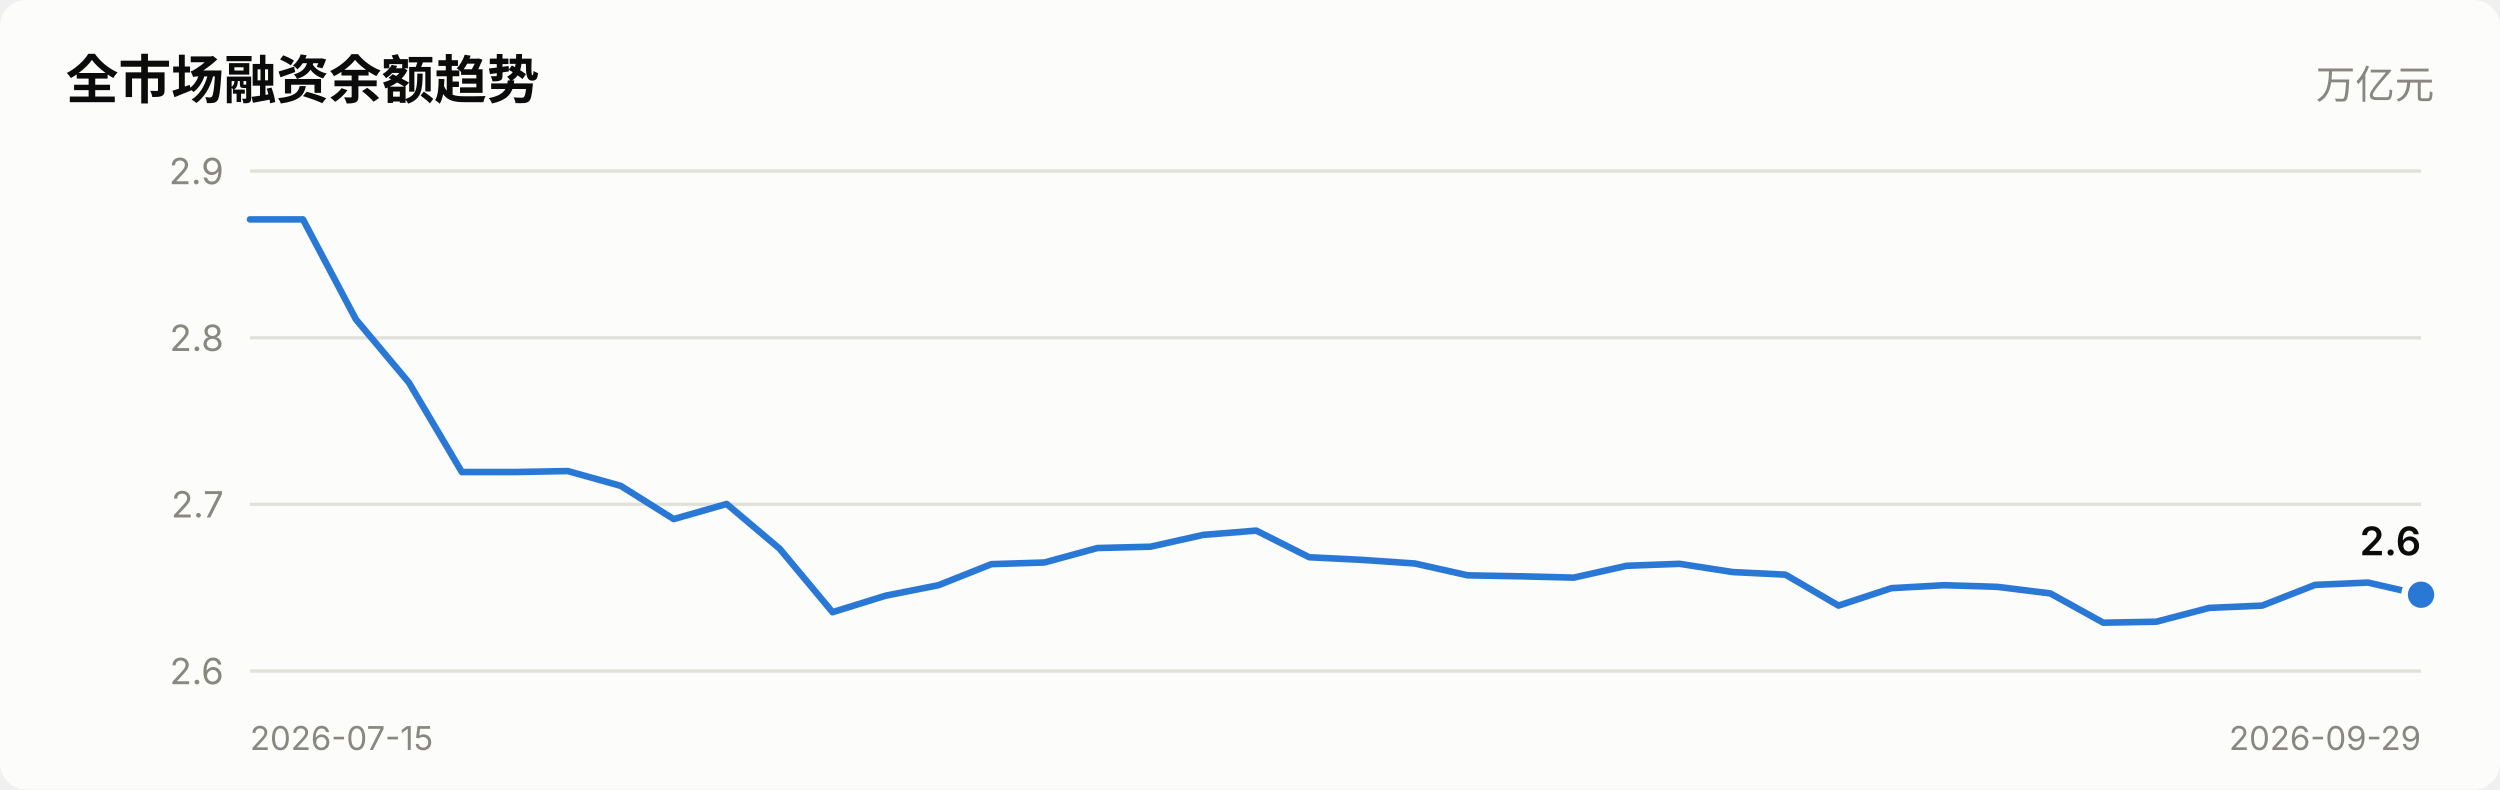
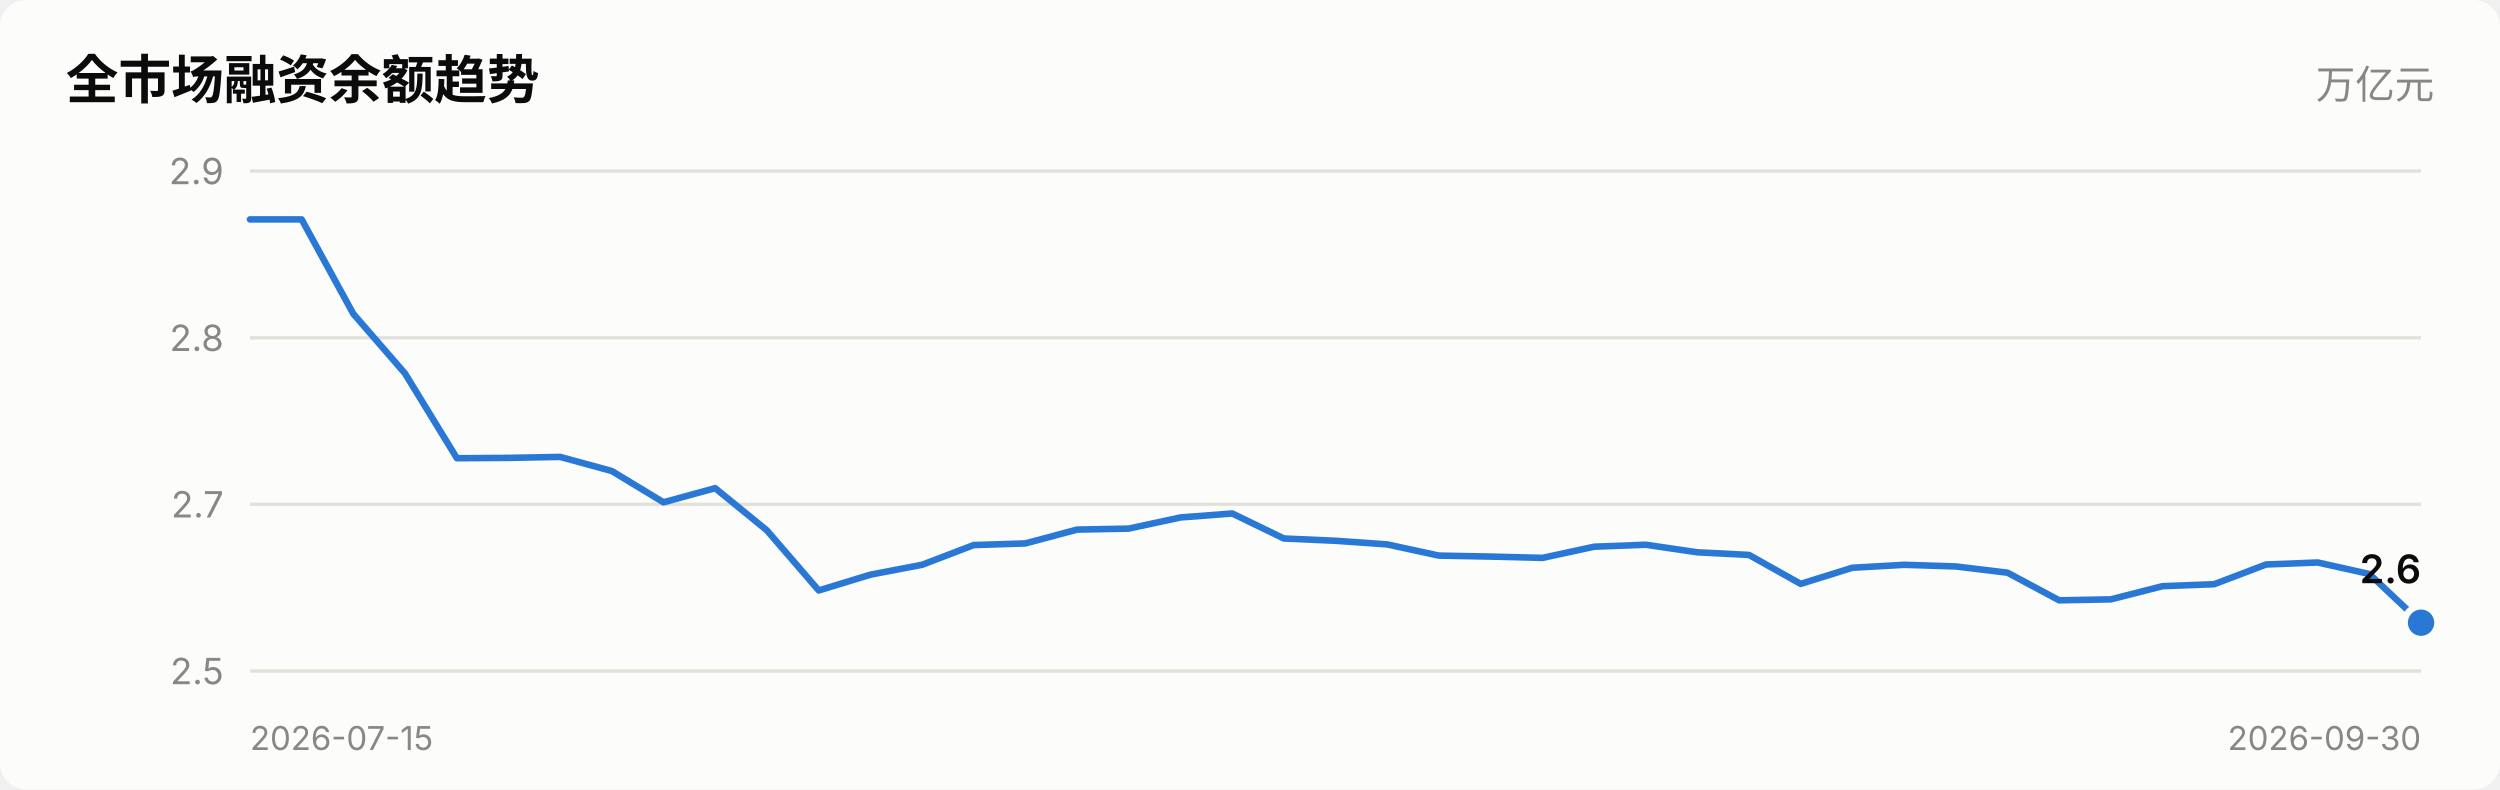
<svg xmlns="http://www.w3.org/2000/svg" viewBox="0 0 760 240" width="760" role="img">
  <style>
    text { font-family: system-ui, -apple-system, "Segoe UI", "PingFang SC",
           "Microsoft YaHei", sans-serif; fill: #0b0b0b; }
    .sec { fill: #52514e; } .mut { fill: #898781; }
    .grid { stroke: #e1e0d9; stroke-width: 1; }
    .axis { stroke: #c3c2b7; stroke-width: 1; }
    .inflow { fill: #e34948; } .outflow { fill: #2a78d6; }
    .neutral { fill: #f0efec; }
    .line { stroke: #2a78d6; stroke-width: 2; fill: none;
            stroke-linejoin: round; stroke-linecap: round; }
    .dot { fill: #2a78d6; stroke: #fcfcfb; stroke-width: 2; }
    .surface { fill: #fcfcfb; }
    @media (prefers-color-scheme: dark) {
      text { fill: #ffffff; }
      .sec { fill: #c3c2b7; } .mut { fill: #898781; }
      .grid { stroke: #2c2c2a; } .axis { stroke: #383835; }
      .inflow { fill: #e66767; } .outflow { fill: #3987e5; }
      .neutral { fill: #383835; }
      .line { stroke: #3987e5; }
      .dot { fill: #3987e5; stroke: #1a1a19; }
      .surface { fill: #1a1a19; }
    }
  </style>
  <rect x="0" y="0" width="760" height="240" class="surface" rx="8" />
  <text x="20" y="30" font-size="16" font-weight="600">全市场融资余额趋势</text>
  <text x="740" y="30" font-size="12" text-anchor="end" class="mut">万亿元</text>
  <line x1="76" y1="204.0" x2="736" y2="204.0" class="grid" />
-   <text x="68" y="208.0" font-size="11" text-anchor="end" class="mut">2.6</text>
+   <text x="68" y="208.0" font-size="11" text-anchor="end" class="mut">2.5</text>
  <line x1="76" y1="153.3" x2="736" y2="153.3" class="grid" />
  <text x="68" y="157.3" font-size="11" text-anchor="end" class="mut">2.7</text>
  <line x1="76" y1="102.7" x2="736" y2="102.7" class="grid" />
  <text x="68" y="106.7" font-size="11" text-anchor="end" class="mut">2.8</text>
  <line x1="76" y1="52.0" x2="736" y2="52.0" class="grid" />
  <text x="68" y="56.0" font-size="11" text-anchor="end" class="mut">2.9</text>
-   <polyline points="76.0,66.7 92.1,66.7 108.2,97.1 124.3,116.3 140.4,143.5 156.5,143.5 172.6,143.2 188.7,147.7 204.8,157.8 220.9,153.2 237.0,166.8 253.1,186.1 269.2,181.1 285.3,177.9 301.4,171.5 317.5,171.0 333.6,166.6 349.7,166.2 365.8,162.6 381.9,161.3 398.0,169.4 414.0,170.2 430.1,171.3 446.2,174.9 462.3,175.2 478.4,175.6 494.5,172.0 510.6,171.4 526.7,173.9 542.8,174.7 558.9,184.1 575.0,178.8 591.1,177.9 607.2,178.4 623.3,180.4 639.4,189.3 655.5,189.0 671.6,184.8 687.7,184.1 703.8,177.8 719.9,177.1 736.0,180.8" class="line" />
-   <circle cx="736.0" cy="180.8" r="5" class="dot" />
-   <text x="736.0" y="168.8" font-size="12" font-weight="600" text-anchor="end">2.6</text>
+   <polyline points="76.0,66.7 91.7,66.7 107.4,95.4 123.1,113.5 138.9,139.3 154.6,139.2 170.3,138.9 186.0,143.2 201.7,152.7 217.4,148.4 233.1,161.2 248.9,179.5 264.6,174.7 280.3,171.7 296.0,165.7 311.7,165.2 327.4,161.0 343.1,160.7 358.9,157.3 374.6,156.1 390.3,163.7 406.0,164.4 421.7,165.5 437.4,168.9 453.1,169.2 468.9,169.6 484.6,166.2 500.3,165.6 516.0,167.9 531.7,168.7 547.4,177.5 563.1,172.6 578.9,171.7 594.6,172.2 610.3,174.1 626.0,182.5 641.7,182.2 657.4,178.2 673.1,177.6 688.9,171.6 704.6,171.0 720.3,174.5 736.0,189.3" class="line" />
+   <circle cx="736.0" cy="189.3" r="5" class="dot" />
+   <text x="736.0" y="177.3" font-size="12" font-weight="600" text-anchor="end">2.6</text>
  <text x="76" y="228" font-size="10" class="mut">2026-07-15</text>
-   <text x="736" y="228" font-size="10" text-anchor="end" class="mut">2026-09-29</text>
+   <text x="736" y="228" font-size="10" text-anchor="end" class="mut">2026-09-30</text>
</svg>
